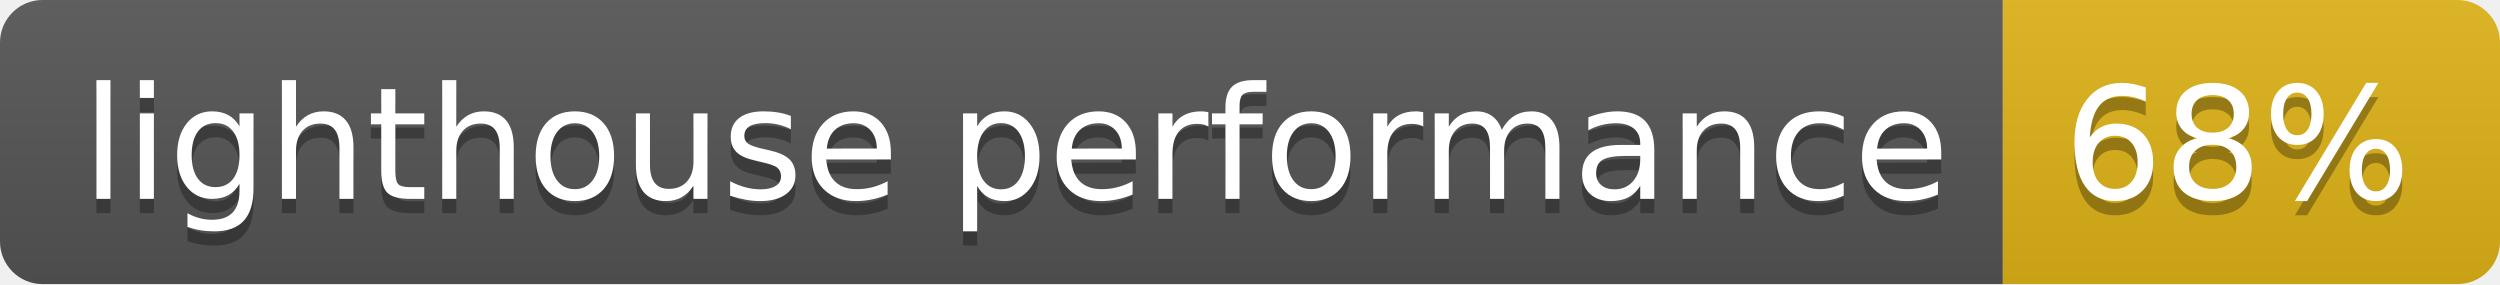
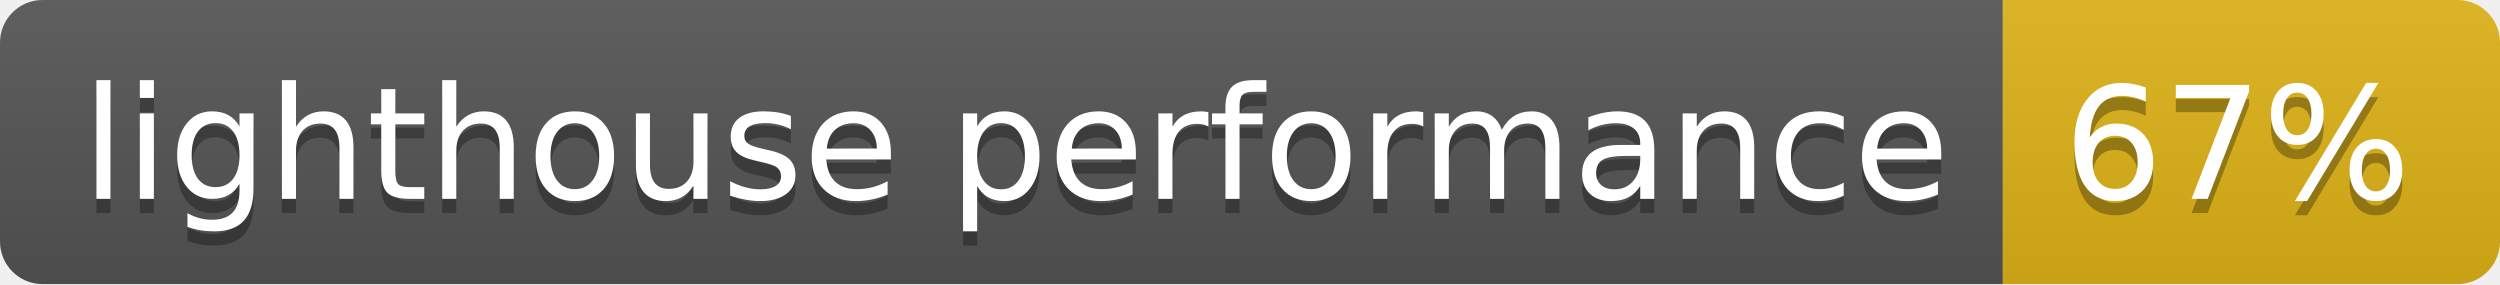
- <svg xmlns="http://www.w3.org/2000/svg" width="176" height="20" role="img" aria-label="lighthouse performance: 68%">
+ <svg xmlns="http://www.w3.org/2000/svg" width="176" height="20" role="img" aria-label="lighthouse performance: 67%">
  <linearGradient id="s" x2="0" y2="100%">
    <stop offset="0" stop-color="#bbb" stop-opacity=".1" />
    <stop offset="1" stop-opacity=".1" />
  </linearGradient>
  <clipPath id="r">
    <rect width="176" height="20" rx="3" fill="#fff" />
  </clipPath>
  <g clip-path="url(#r)">
    <rect width="141" height="20" fill="#555" />
    <rect x="141" width="35" height="20" fill="#dfb317" />
    <rect width="176" height="20" fill="url(#s)" />
  </g>
  <g fill="#fff" text-anchor="middle" font-family="Verdana,Geneva,DejaVu Sans,sans-serif" text-rendering="geometricPrecision" font-size="110">
    <text aria-hidden="true" x="715" y="150" fill="#010101" fill-opacity=".3" transform="scale(.1)" textLength="1310">lighthouse performance</text>
    <text x="715" y="140" transform="scale(.1)" fill="#fff" textLength="1310">lighthouse performance</text>
-     <text aria-hidden="true" x="1575" y="150" fill="#010101" fill-opacity=".3" transform="scale(.1)" textLength="250">68%</text>
-     <text x="1575" y="140" transform="scale(.1)" fill="#fff" textLength="250">68%</text>
+     <text aria-hidden="true" x="1575" y="150" fill="#010101" fill-opacity=".3" transform="scale(.1)" textLength="250">67%</text>
+     <text x="1575" y="140" transform="scale(.1)" fill="#fff" textLength="250">67%</text>
  </g>
</svg>
